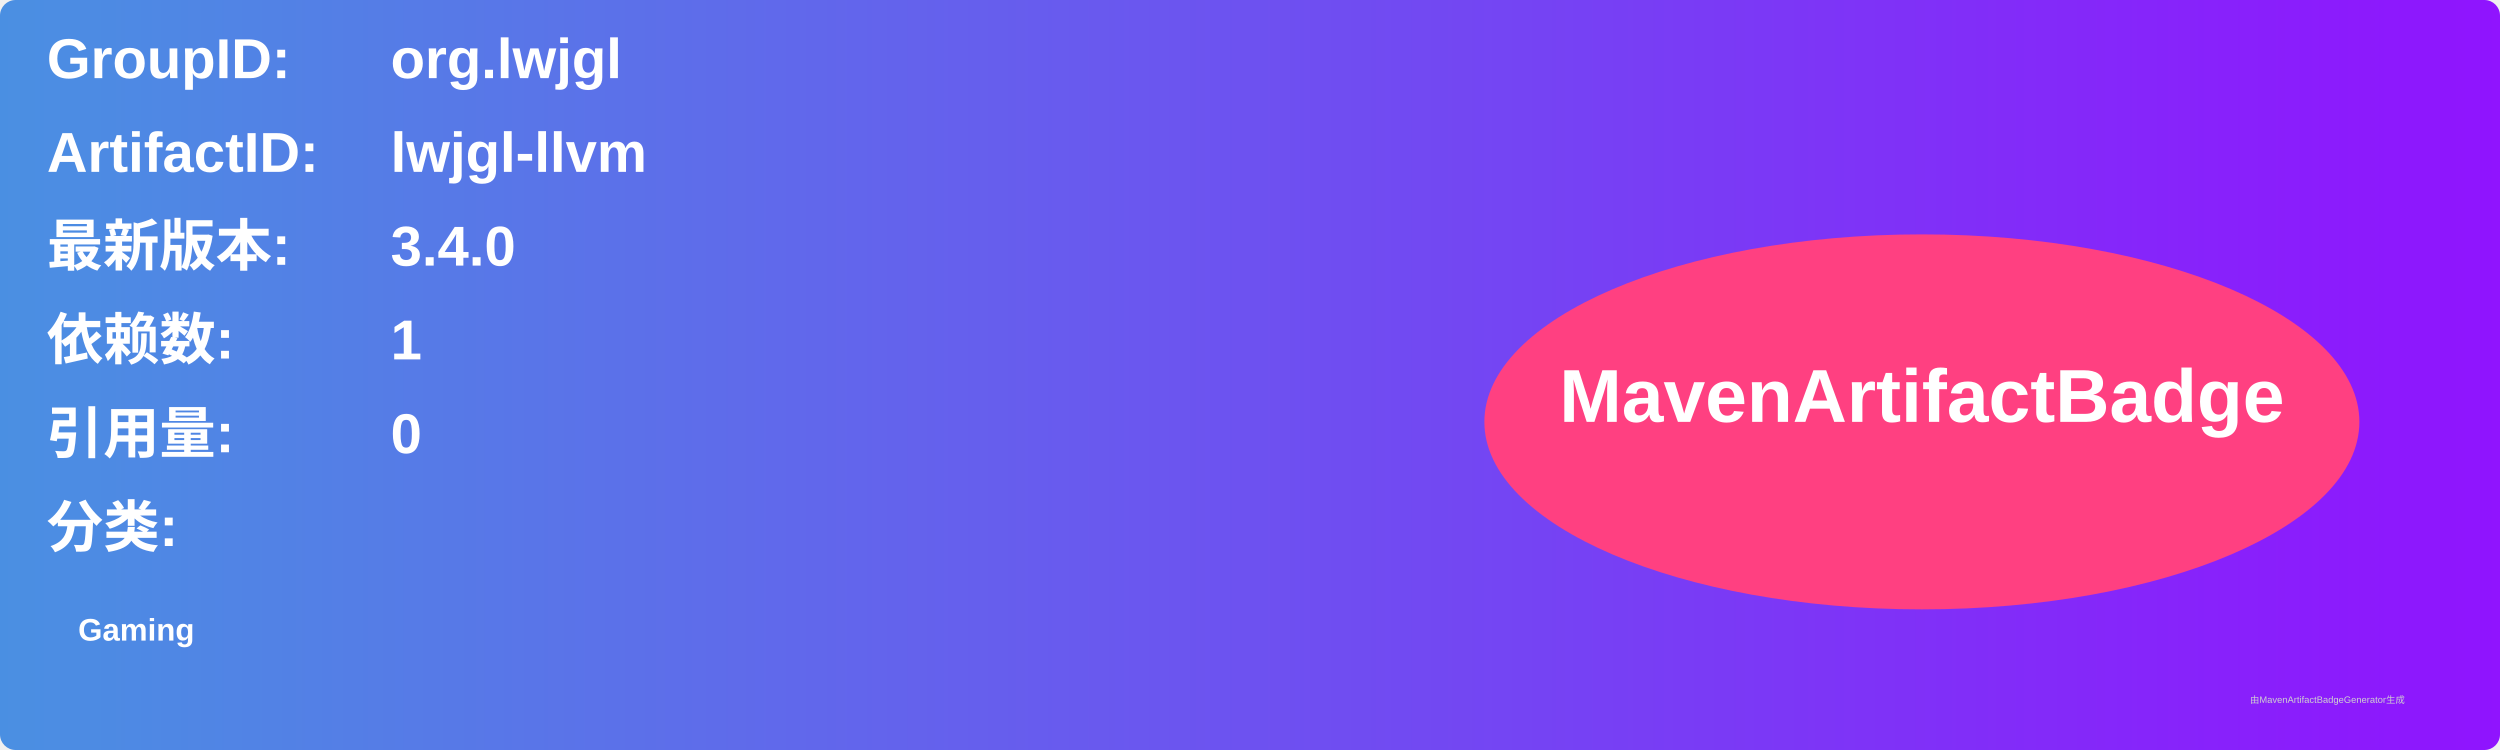
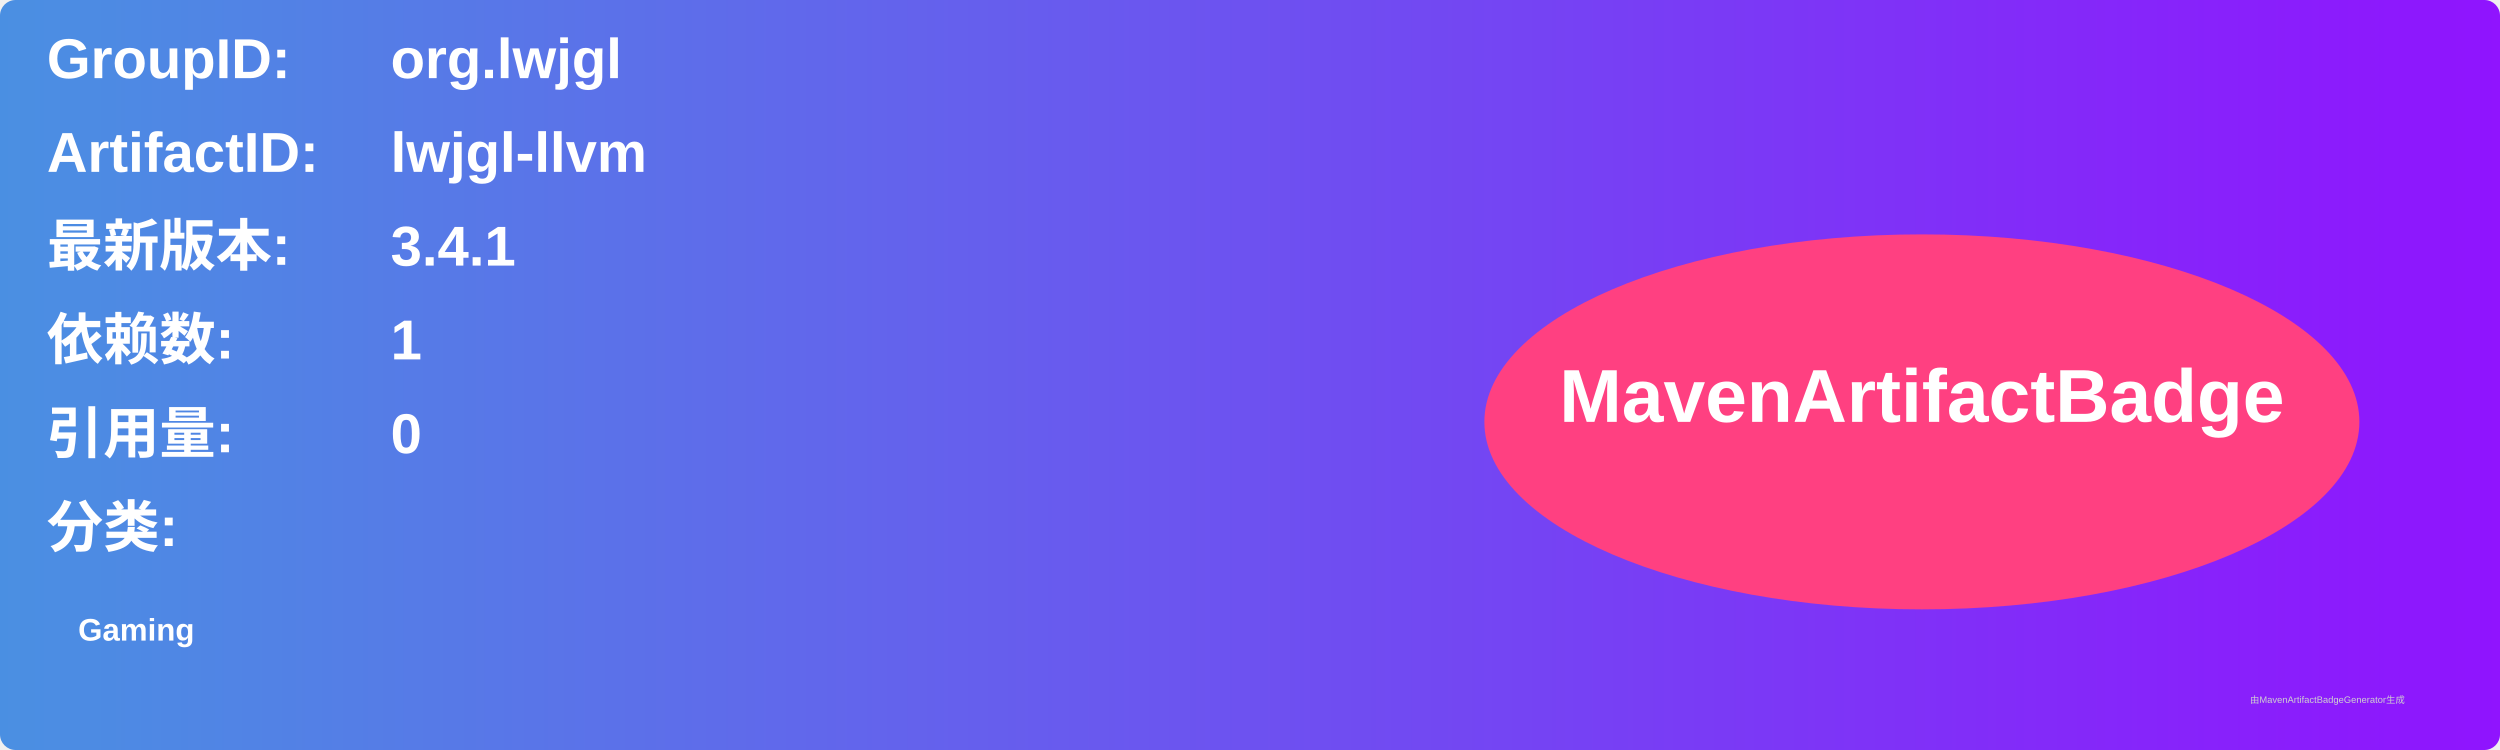
<svg xmlns="http://www.w3.org/2000/svg" width="800" height="240" viewBox="0 0 800 240">
  <linearGradient id="grad" x1="0%" y1="0%" x2="100%" y2="0%">
    <stop offset="0%" stop-color="#4a90e2" />
    <stop offset="100%" stop-color="#9013fe" />
  </linearGradient>
  <rect width="100%" height="100%" rx="5" ry="5" fill="url(#grad)" />
  <g transform="translate(15, 15)">
    <text x="0" y="10" font-family="Arial" font-size="18" fill="white" font-weight="bold" width="260">GroupID:</text>
    <text x="110" y="10" font-family="Arial" font-size="18" fill="white" font-weight="bold" width="460">org.lwjgl</text>
    <text x="0" y="40" font-family="Arial" font-size="18" fill="white" font-weight="bold" width="260">ArtifactID:</text>
    <text x="110" y="40" font-family="Arial" font-size="18" fill="white" font-weight="bold" width="460">lwjgl-llvm</text>
    <text x="0" y="70" font-family="Arial" font-size="18" fill="white" font-weight="bold">最新版本:</text>
    <text x="110" y="70" font-family="Arial" font-size="18" fill="white" font-weight="bold">
-       <tspan font-weight="bold">3.4.0</tspan>
+       <tspan font-weight="bold">3.4.1</tspan>
    </text>
    <text x="0" y="100" font-family="Arial" font-size="18" fill="white" font-weight="bold">依赖数: </text>
    <text x="110" y="100" font-family="Arial" font-size="18" fill="white">
      <tspan font-weight="bold">1</tspan>
    </text>
    <text x="0" y="130" font-family="Arial" font-size="18" fill="white" font-weight="bold">引用量: </text>
    <text x="110" y="130" font-family="Arial" font-size="18" fill="white">
      <tspan font-weight="bold">0</tspan>
    </text>
    <text x="0" y="160" font-family="Arial" font-size="18" fill="white" font-weight="bold">分类:</text>
    <text x="10" y="190" font-family="Arial" font-size="10" fill="white">
      <tspan font-weight="bold">Gaming</tspan>
    </text>
    <ellipse cx="600" cy="120" rx="140" ry="60" fill="#ff4081" />
    <text x="600" y="120" text-anchor="middle" font-family="Arial" font-size="24" fill="white" font-weight="bold">MavenArtifactBadge</text>
  </g>
  <text x="720" y="225" font-family="Arial" font-size="3" fill="#d0d0d0">由MavenArtifactBadgeGenerator生成</text>
</svg>
